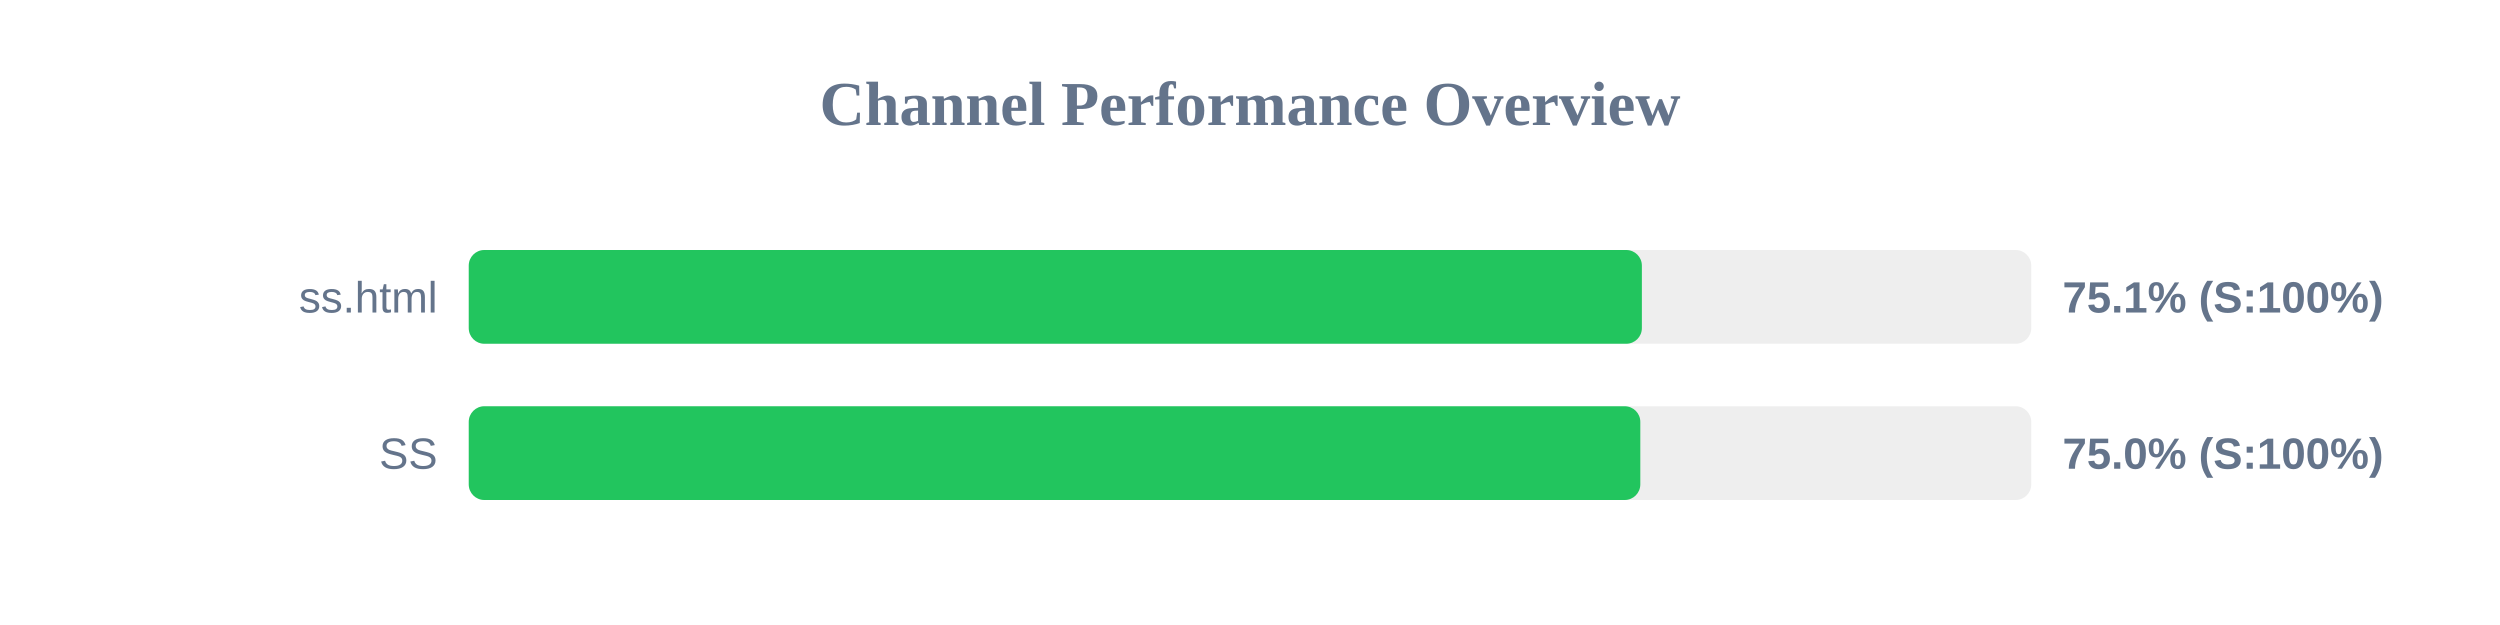
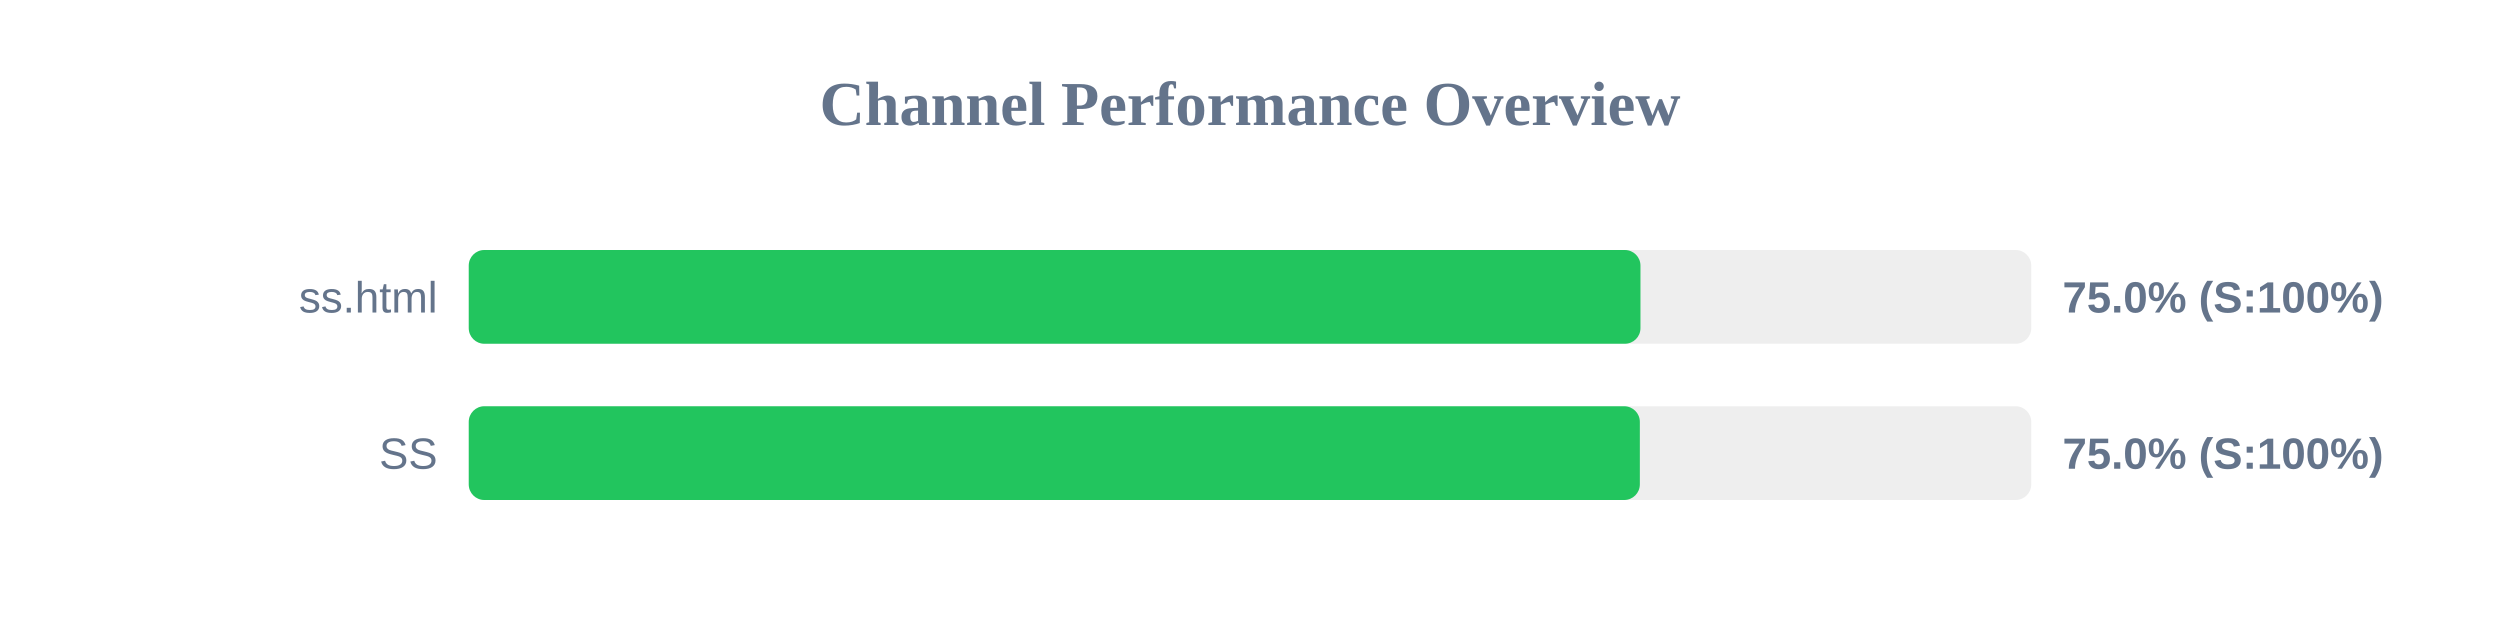
<svg xmlns="http://www.w3.org/2000/svg" width="800" height="200" version="1.1">
  <style>
        .row { font: 14px Arial; fill: #64748b; }
        .score { font: bold 14px Arial; fill: #64748b; }
    </style>
  <text x="400" y="40" text-anchor="middle" font-size="20px" font-weight="bold" fill="#64748b">Channel Performance Overview</text>
  <rect x="150" y="80" width="500" height="30" fill="#eee" rx="5" />
-   <rect x="150" y="80" width="375.4" height="30" fill="#22c55e" rx="5" />
+   <rect x="150" y="80" width="374.95" height="30" fill="#22c55e" rx="5" />
  <text x="140" y="100" text-anchor="end" class="row">ss.html</text>
-   <text x="660" y="100" text-anchor="start" class="score">75.1% (S:100%)</text>
+   <text x="660" y="100" text-anchor="start" class="score">75.0% (S:100%)</text>
  <rect x="150" y="130" width="500" height="30" fill="#eee" rx="5" />
-   <rect x="150" y="130" width="374.9" height="30" fill="#22c55e" rx="5" />
+   <rect x="150" y="130" width="374.75" height="30" fill="#22c55e" rx="5" />
  <text x="140" y="150" text-anchor="end" class="row">SS</text>
  <text x="660" y="150" text-anchor="start" class="score">75.0% (S:100%)</text>
</svg>
